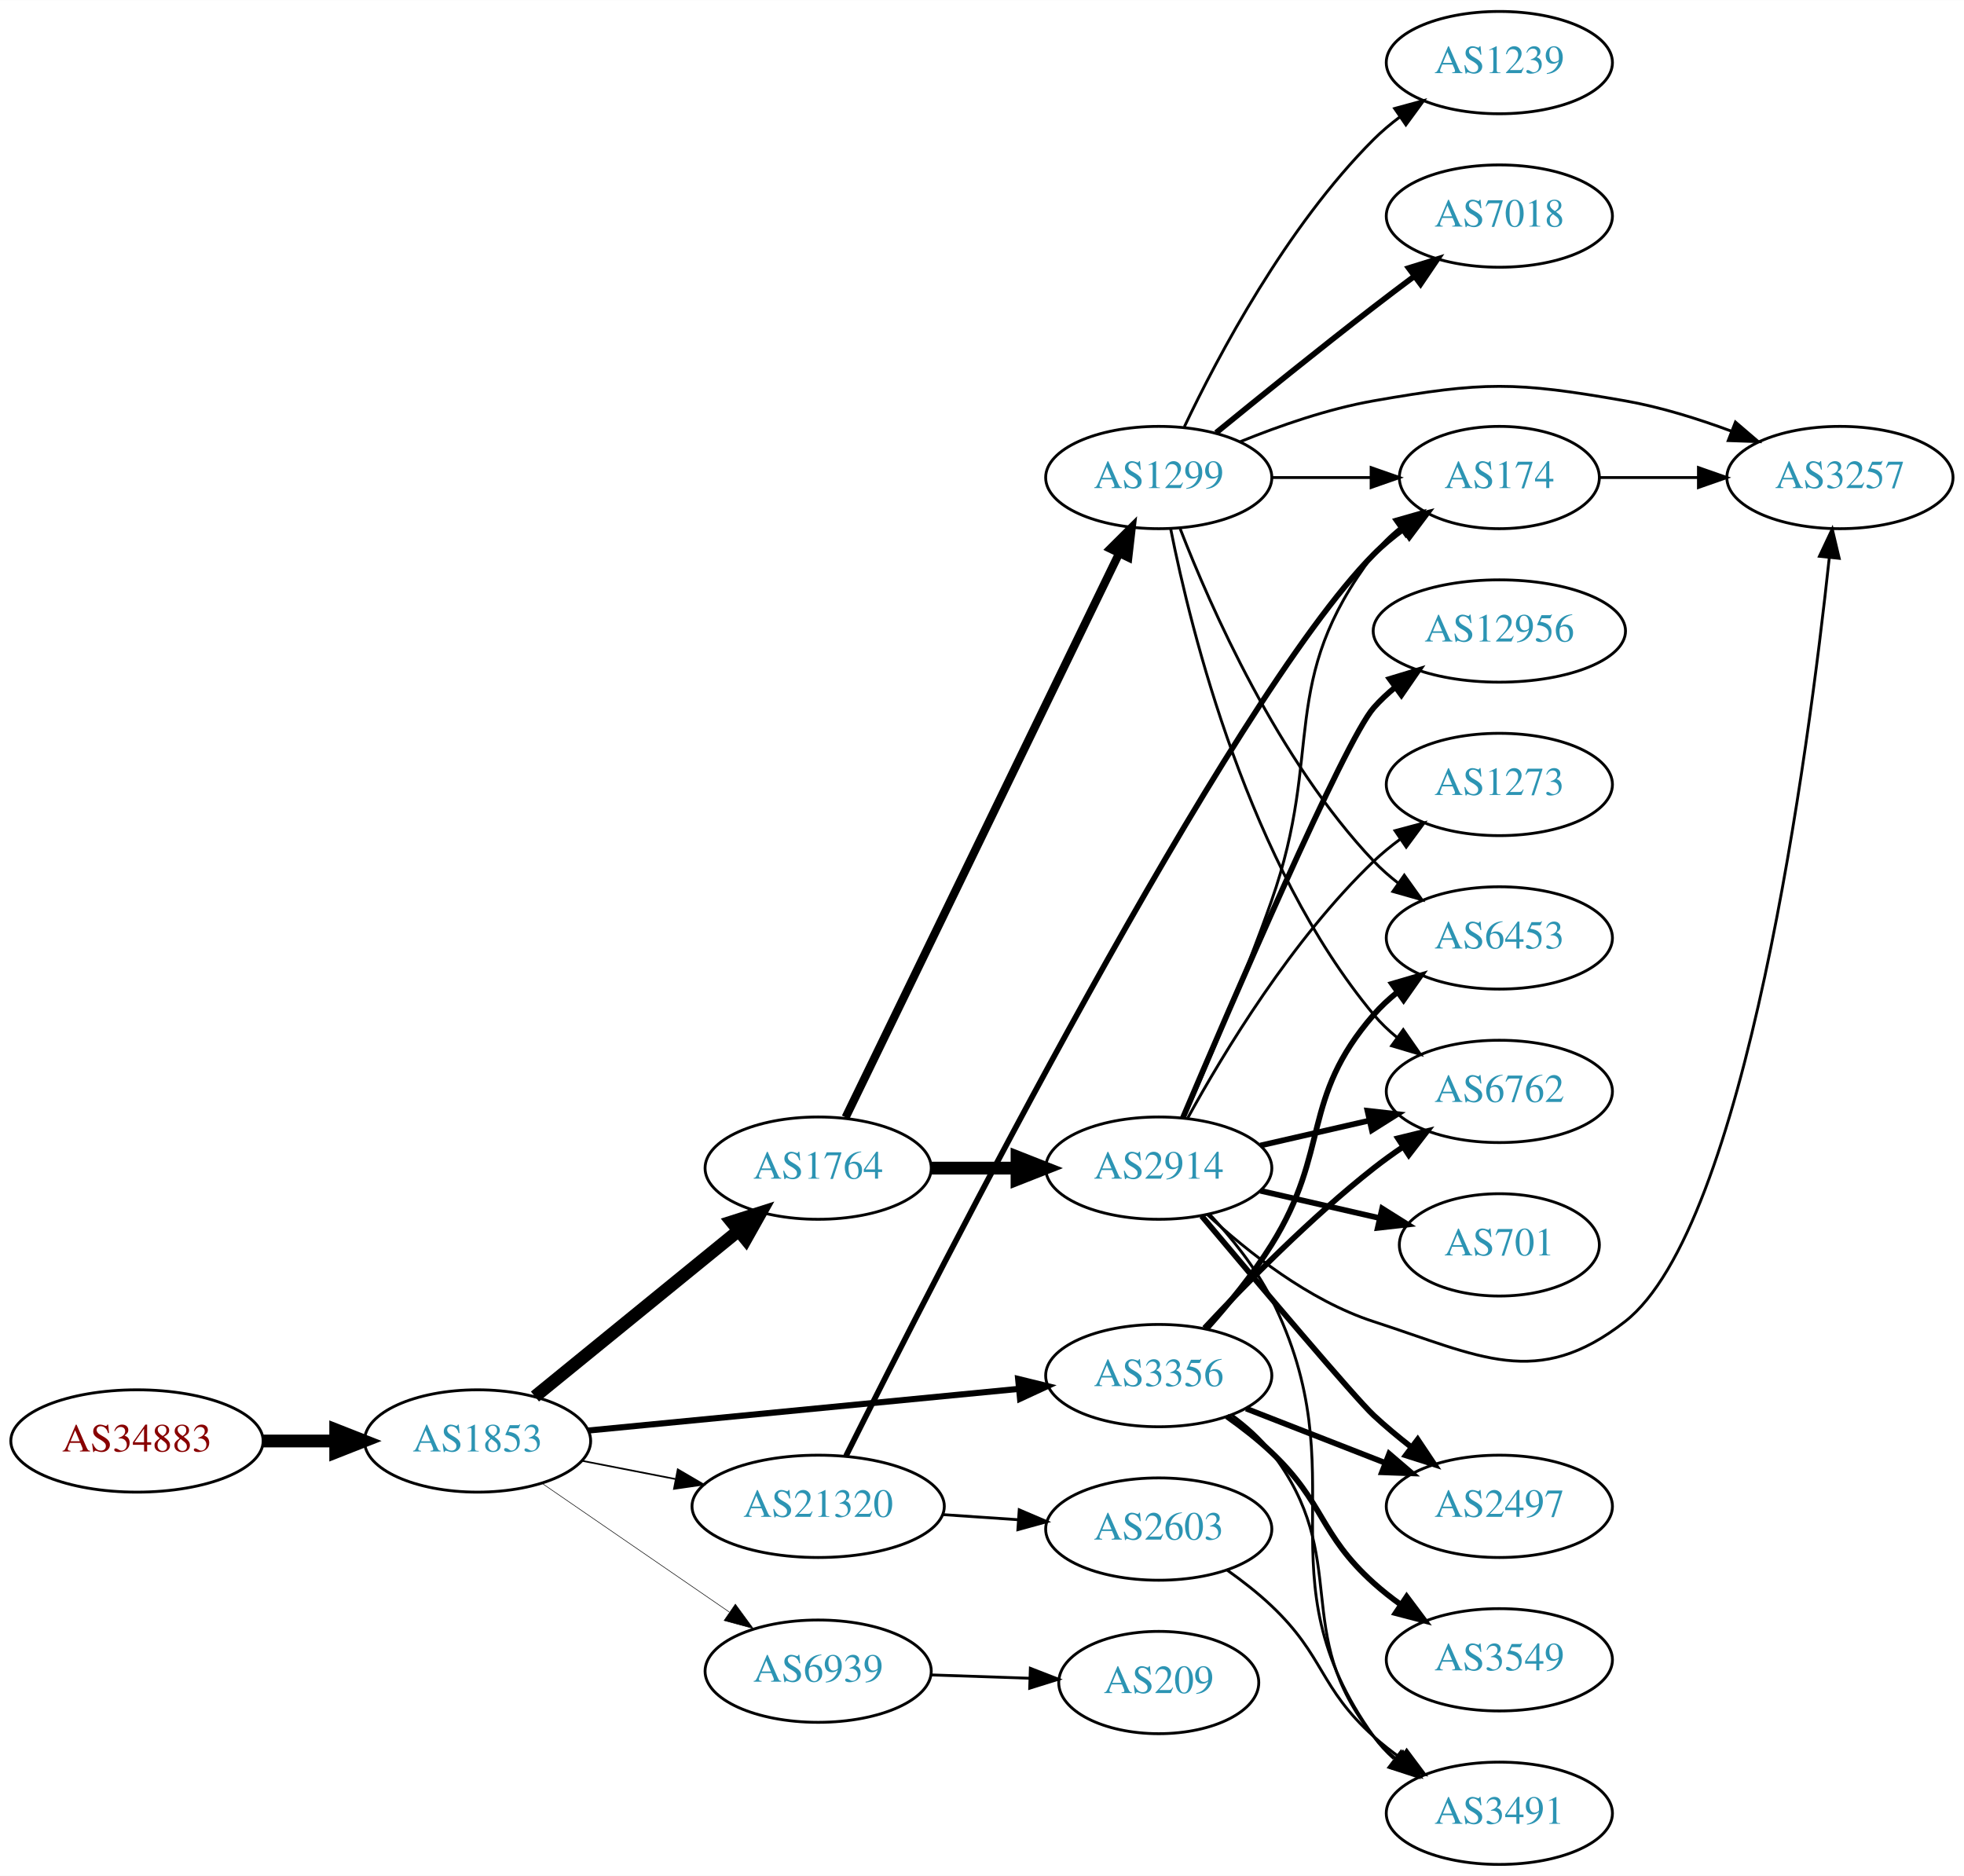
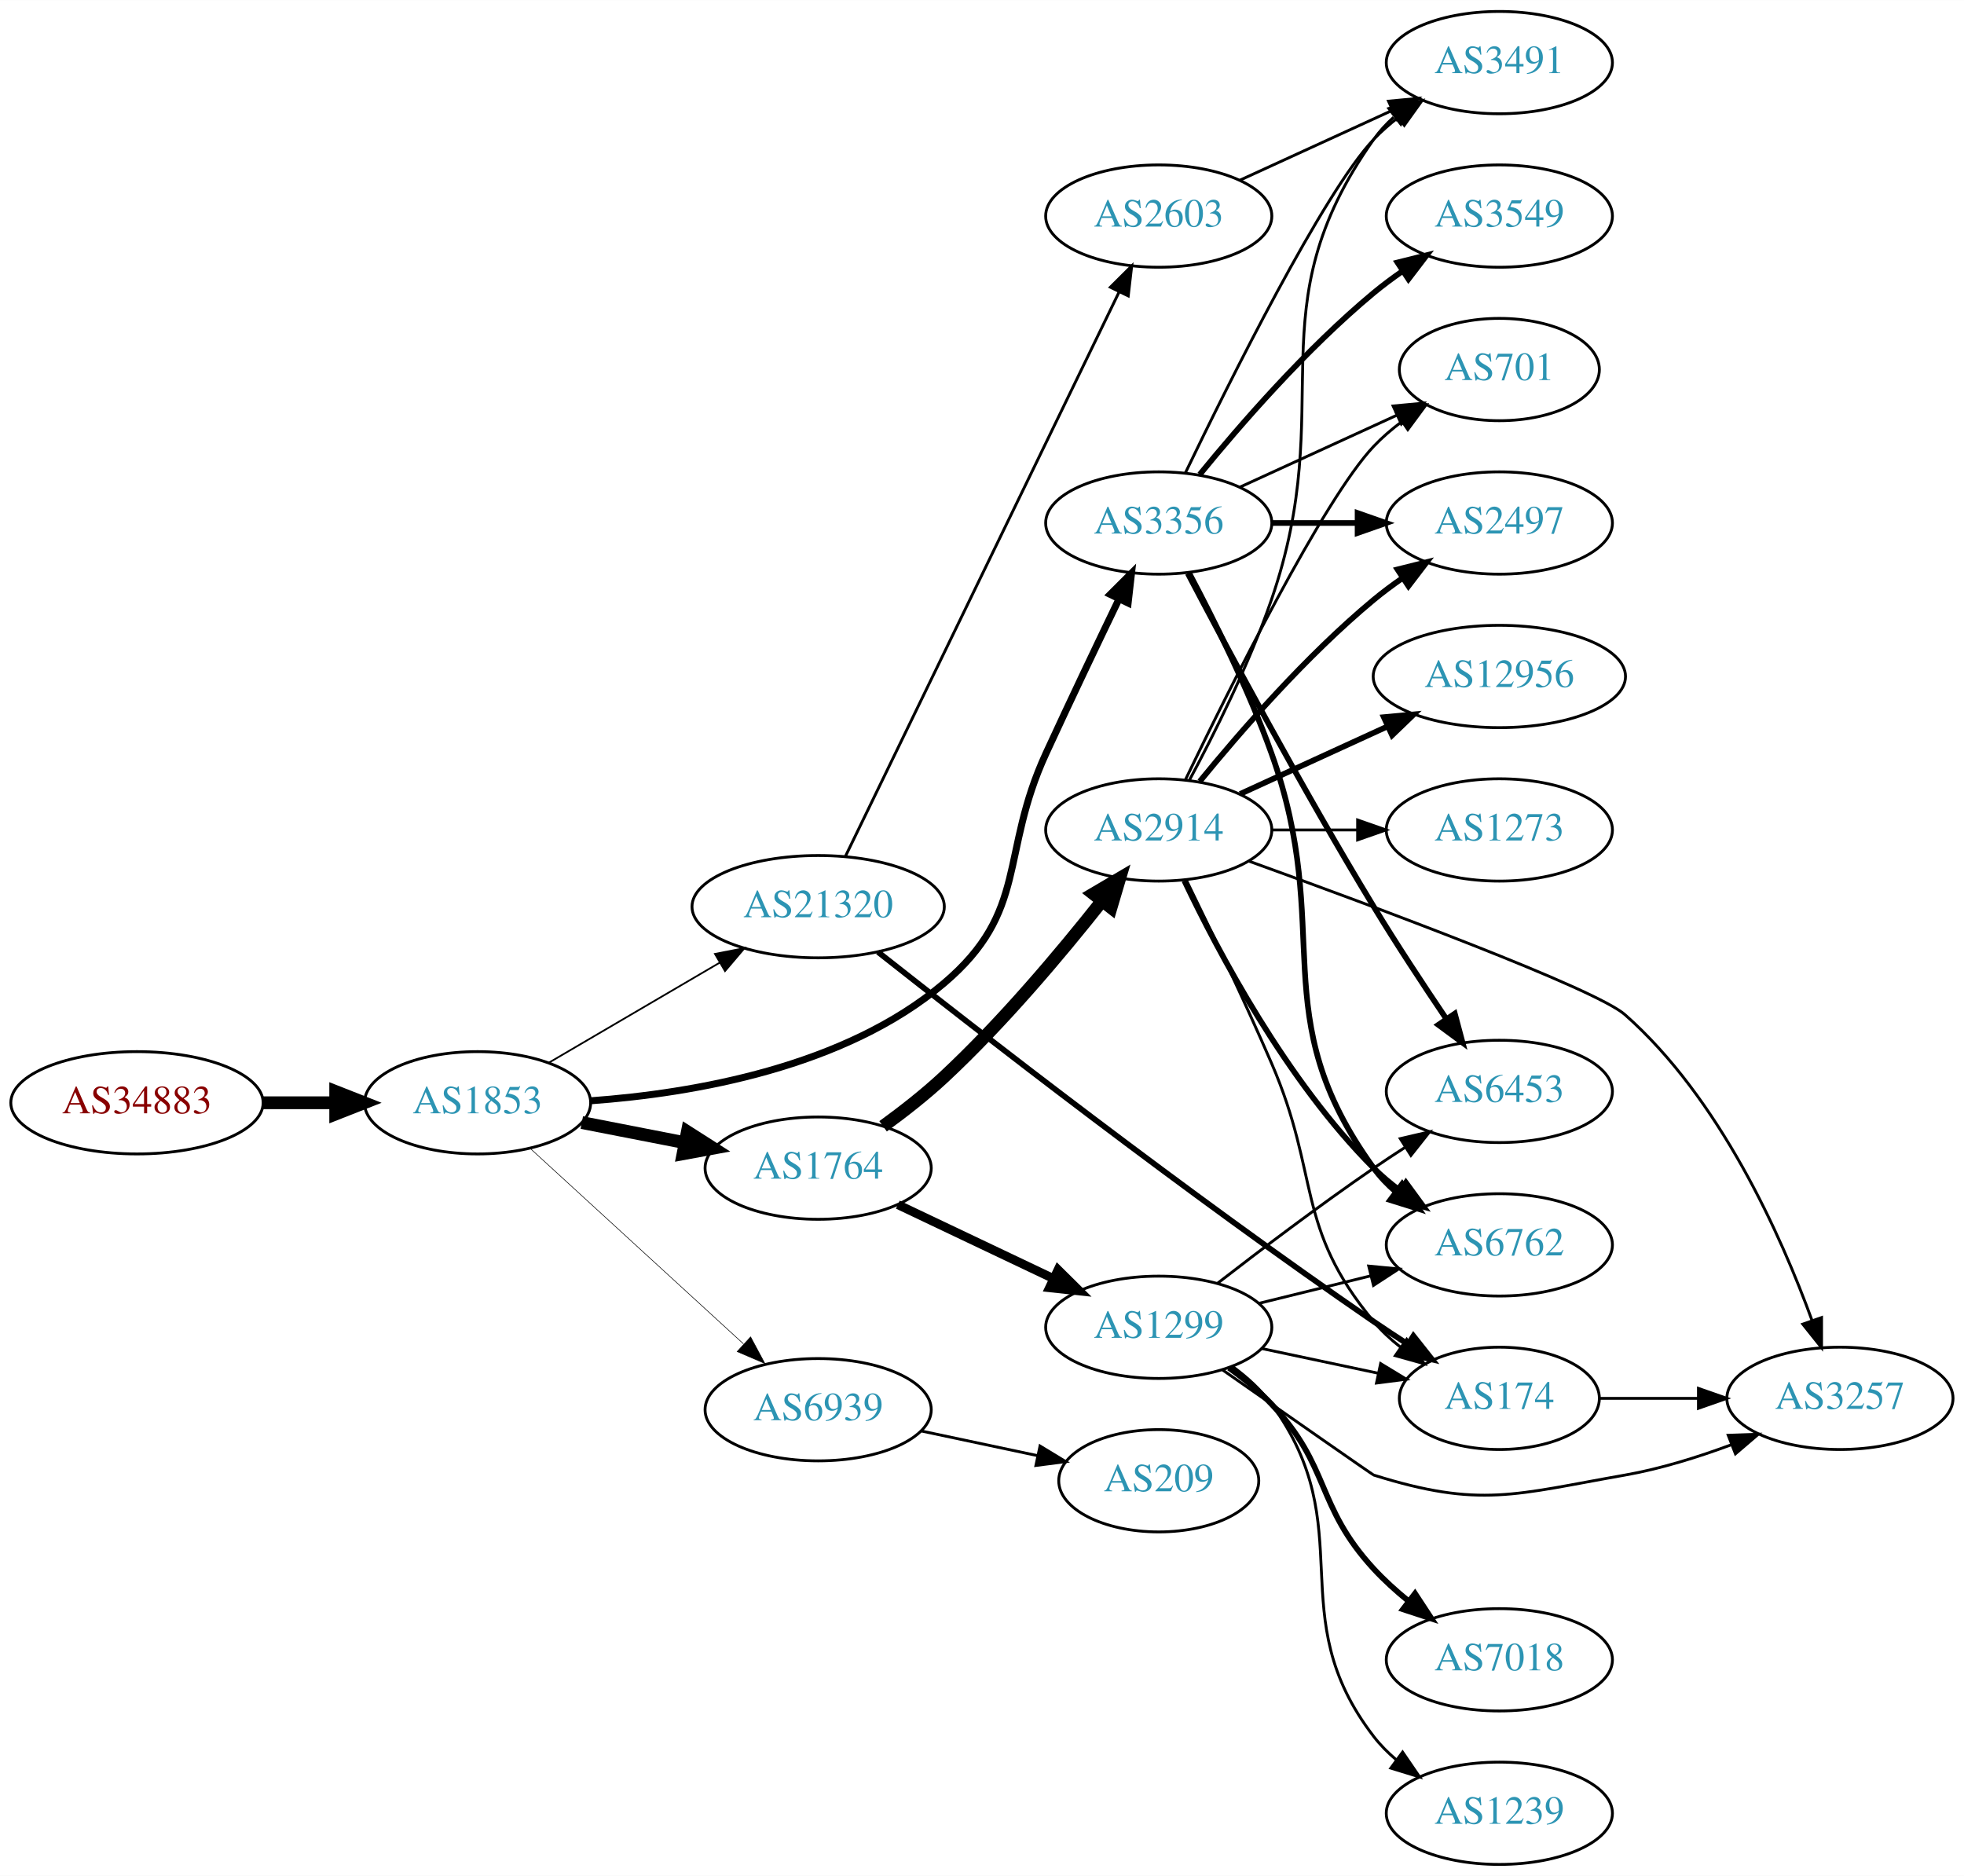
<svg xmlns="http://www.w3.org/2000/svg" xmlns:xlink="http://www.w3.org/1999/xlink" width="691pt" height="660pt" viewBox="0.00 0.00 691.06 660.00">
  <g id="graph0" class="graph" transform="scale(1 1) rotate(0) translate(4 656)">
    <polygon fill="white" stroke="none" points="-4,4 -4,-656 687.055,-656 687.055,4 -4,4" />
    <g id="node1" class="node">
      <g id="a_node1">
        <a xlink:href="/asn/34883" xlink:title="AS34883 ~ FH JOANNEUM Gesellschaft mbH [AT]">
-           <ellipse fill="#ffffff" stroke="black" cx="44.196" cy="-149" rx="44.393" ry="18" />
-           <text text-anchor="middle" x="44.196" y="-145.3" font-family="Times,serif" font-size="14.00" fill="#880000">AS34883</text>
+           <ellipse fill="#ffffff" stroke="black" cx="44.196" cy="-268" rx="44.393" ry="18" />
+           <text text-anchor="middle" x="44.196" y="-264.3" font-family="Times,serif" font-size="14.00" fill="#880000">AS34883</text>
        </a>
      </g>
    </g>
    <g id="node2" class="node">
      <g id="a_node2">
        <a xlink:href="/asn/1853" xlink:title="AS1853 ~ ACOnet Backbone [AT]">
-           <ellipse fill="#ffffff" stroke="black" cx="164.039" cy="-149" rx="39.794" ry="18" />
-           <text text-anchor="middle" x="164.039" y="-145.3" font-family="Times,serif" font-size="14.00" fill="#2c94b3">AS1853</text>
+           <ellipse fill="#ffffff" stroke="black" cx="164.039" cy="-268" rx="39.794" ry="18" />
+           <text text-anchor="middle" x="164.039" y="-264.3" font-family="Times,serif" font-size="14.00" fill="#2c94b3">AS1853</text>
        </a>
      </g>
    </g>
    <g id="edge1" class="edge">
-       <path fill="none" stroke="black" stroke-width="4.5" d="M88.407,-149C96.72,-149 105.482,-149 113.965,-149" />
-       <polygon fill="black" stroke="black" stroke-width="4.5" points="114.123,-152.938 124.123,-149 114.123,-145.063 114.123,-152.938" />
+       <path fill="none" stroke="black" stroke-width="4.5" d="M88.407,-268C96.72,-268 105.482,-268 113.965,-268" />
+       <polygon fill="black" stroke="black" stroke-width="4.5" points="114.123,-271.938 124.123,-268 114.123,-264.063 114.123,-271.938" />
    </g>
    <g id="node3" class="node">
      <g id="a_node3">
        <a xlink:href="/asn/1764" xlink:title="AS1764 ~ NEXTLAYER-AS [AT]">
          <ellipse fill="#ffffff" stroke="black" cx="283.881" cy="-245" rx="39.794" ry="18" />
          <text text-anchor="middle" x="283.881" y="-241.3" font-family="Times,serif" font-size="14.00" fill="#2c94b3">AS1764</text>
        </a>
      </g>
    </g>
    <g id="edge2" class="edge">
-       <path fill="none" stroke="black" stroke-width="4.5" d="M184.234,-164.638C203.666,-180.467 233.886,-205.086 255.759,-222.905" />
-       <polygon fill="black" stroke="black" stroke-width="4.5" points="253.454,-226.106 263.694,-229.369 258.428,-220 253.454,-226.106" />
+       <path fill="none" stroke="black" stroke-width="4.5" d="M200.715,-261.037C212.147,-258.806 224.968,-256.303 237.022,-253.951" />
+       <polygon fill="black" stroke="black" stroke-width="4.5" points="237.859,-257.799 246.919,-252.019 236.35,-250.07 237.859,-257.799" />
    </g>
    <g id="node4" class="node">
      <g id="a_node4">
        <a xlink:href="/asn/3356" xlink:title="AS3356 ~ Level 3 Parent, LLC [US]">
-           <ellipse fill="#ffffff" stroke="black" cx="403.724" cy="-172" rx="39.794" ry="18" />
-           <text text-anchor="middle" x="403.724" y="-168.3" font-family="Times,serif" font-size="14.00" fill="#2c94b3">AS3356</text>
+           <ellipse fill="#ffffff" stroke="black" cx="403.724" cy="-472" rx="39.794" ry="18" />
+           <text text-anchor="middle" x="403.724" y="-468.3" font-family="Times,serif" font-size="14.00" fill="#2c94b3">AS3356</text>
        </a>
      </g>
    </g>
    <g id="edge3" class="edge">
-       <path fill="none" stroke="black" stroke-width="2.152" d="M202.963,-152.67C244.062,-156.647 309.748,-163.003 354.488,-167.332" />
-       <polygon fill="black" stroke="black" stroke-width="2.152" points="354.25,-170.826 364.541,-168.305 354.924,-163.858 354.25,-170.826" />
+       <path fill="none" stroke="black" stroke-width="2.455" d="M203.957,-268.71C240.003,-271.332 293.16,-280.449 328.077,-310 358.149,-335.45 347.594,-355.219 364.077,-391 372.445,-409.165 382.138,-429.478 389.723,-445.218" />
+       <polygon fill="black" stroke="black" stroke-width="2.455" points="386.641,-446.885 394.143,-454.367 392.944,-443.84 386.641,-446.885" />
    </g>
    <g id="node5" class="node">
      <g id="a_node5">
        <a xlink:href="/asn/21320" xlink:title="AS21320 ~ GEANT Vereniging [EU]">
-           <ellipse fill="#ffffff" stroke="black" cx="283.881" cy="-126" rx="44.393" ry="18" />
-           <text text-anchor="middle" x="283.881" y="-122.3" font-family="Times,serif" font-size="14.00" fill="#2c94b3">AS21320</text>
+           <ellipse fill="#ffffff" stroke="black" cx="283.881" cy="-337" rx="44.393" ry="18" />
+           <text text-anchor="middle" x="283.881" y="-333.3" font-family="Times,serif" font-size="14.00" fill="#2c94b3">AS21320</text>
        </a>
      </g>
    </g>
    <g id="edge4" class="edge">
-       <path fill="none" stroke="black" stroke-width="0.587" d="M200.715,-142.037C211.088,-140.012 222.606,-137.764 233.656,-135.608" />
-       <polygon fill="black" stroke="black" stroke-width="0.587" points="234.482,-139.013 243.626,-133.662 233.141,-132.142 234.482,-139.013" />
+       <path fill="none" stroke="black" stroke-width="0.614" d="M189.17,-282.13C206.493,-292.273 230.067,-306.076 249.236,-317.3" />
+       <polygon fill="black" stroke="black" stroke-width="0.614" points="247.572,-320.381 257.97,-322.414 251.109,-314.34 247.572,-320.381" />
    </g>
    <g id="node6" class="node">
      <g id="a_node6">
        <a xlink:href="/asn/6939" xlink:title="AS6939 ~ Hurricane Electric LLC [US]">
-           <ellipse fill="#ffffff" stroke="black" cx="283.881" cy="-68" rx="39.794" ry="18" />
-           <text text-anchor="middle" x="283.881" y="-64.3" font-family="Times,serif" font-size="14.00" fill="#2c94b3">AS6939</text>
+           <ellipse fill="#ffffff" stroke="black" cx="283.881" cy="-160" rx="39.794" ry="18" />
+           <text text-anchor="middle" x="283.881" y="-156.3" font-family="Times,serif" font-size="14.00" fill="#2c94b3">AS6939</text>
        </a>
      </g>
    </g>
    <g id="edge5" class="edge">
-       <path fill="none" stroke="black" stroke-width="0.196" d="M186.653,-134.143C205.141,-121.435 231.955,-103.005 252.585,-88.825" />
-       <polygon fill="black" stroke="black" stroke-width="0.196" points="254.747,-91.586 261.005,-83.037 250.781,-85.817 254.747,-91.586" />
+       <path fill="none" stroke="black" stroke-width="0.205" d="M182.681,-251.831C202.554,-233.618 235.016,-203.867 257.585,-183.183" />
+       <polygon fill="black" stroke="black" stroke-width="0.205" points="260.111,-185.616 265.118,-176.279 255.381,-180.455 260.111,-185.616" />
    </g>
    <g id="node7" class="node">
      <g id="a_node7">
        <a xlink:href="/asn/1299" xlink:title="AS1299 ~ Telia Carrier [EU]">
-           <ellipse fill="#ffffff" stroke="black" cx="403.724" cy="-488" rx="39.794" ry="18" />
-           <text text-anchor="middle" x="403.724" y="-484.3" font-family="Times,serif" font-size="14.00" fill="#2c94b3">AS1299</text>
+           <ellipse fill="#ffffff" stroke="black" cx="403.724" cy="-189" rx="39.794" ry="18" />
+           <text text-anchor="middle" x="403.724" y="-185.3" font-family="Times,serif" font-size="14.00" fill="#2c94b3">AS1299</text>
        </a>
      </g>
    </g>
    <g id="edge6" class="edge">
-       <path fill="none" stroke="black" stroke-width="2.893" d="M293.546,-262.868C314.027,-305.101 365.514,-411.272 389.74,-461.227" />
-       <polygon fill="black" stroke="black" stroke-width="2.893" points="386.692,-462.963 394.205,-470.433 392.99,-459.908 386.692,-462.963" />
+       <path fill="none" stroke="black" stroke-width="3.115" d="M311.917,-232.152C328.085,-224.469 348.837,-214.608 366.421,-206.252" />
+       <polygon fill="black" stroke="black" stroke-width="3.115" points="368.284,-209.241 375.814,-201.788 365.28,-202.919 368.284,-209.241" />
    </g>
    <g id="node8" class="node">
      <g id="a_node8">
        <a xlink:href="/asn/2914" xlink:title="AS2914 ~ NTT America, Inc. [US]">
-           <ellipse fill="#ffffff" stroke="black" cx="403.724" cy="-245" rx="39.794" ry="18" />
-           <text text-anchor="middle" x="403.724" y="-241.3" font-family="Times,serif" font-size="14.00" fill="#2c94b3">AS2914</text>
+           <ellipse fill="#ffffff" stroke="black" cx="403.724" cy="-364" rx="39.794" ry="18" />
+           <text text-anchor="middle" x="403.724" y="-360.3" font-family="Times,serif" font-size="14.00" fill="#2c94b3">AS2914</text>
        </a>
      </g>
    </g>
    <g id="edge7" class="edge">
-       <path fill="none" stroke="black" stroke-width="4.5" d="M323.794,-245C333.347,-245 343.697,-245 353.659,-245" />
-       <polygon fill="black" stroke="black" stroke-width="4.5" points="353.852,-248.938 363.852,-245 353.852,-241.063 353.852,-248.938" />
-     </g>
-     <g id="node11" class="node">
-       <g id="a_node11">
+       <path fill="none" stroke="black" stroke-width="4.5" d="M306.725,-259.721C313.805,-264.869 321.519,-270.895 328.077,-277 348.608,-296.112 369.157,-320.549 383.482,-338.655" />
+       <polygon fill="black" stroke="black" stroke-width="4.5" points="380.729,-341.527 389.987,-346.984 386.935,-336.679 380.729,-341.527" />
+     </g>
+     <g id="node13" class="node">
+       <g id="a_node13">
        <a xlink:href="/asn/6762" xlink:title="AS6762 ~ TELECOM ITALIA SPARKLE S.p.A. [IT]">
-           <ellipse fill="#ffffff" stroke="black" cx="523.566" cy="-272" rx="39.794" ry="18" />
-           <text text-anchor="middle" x="523.566" y="-268.3" font-family="Times,serif" font-size="14.00" fill="#2c94b3">AS6762</text>
-         </a>
-       </g>
-     </g>
-     <g id="edge16" class="edge">
-       <path fill="none" stroke="black" stroke-width="2" d="M419.821,-188.712C434.287,-204.235 457.144,-227.519 479.37,-245 482.655,-247.583 486.198,-250.133 489.794,-252.573" />
-       <polygon fill="black" stroke="black" stroke-width="2" points="487.888,-255.509 498.178,-258.033 491.708,-249.643 487.888,-255.509" />
+           <ellipse fill="#ffffff" stroke="black" cx="523.566" cy="-218" rx="39.794" ry="18" />
+           <text text-anchor="middle" x="523.566" y="-214.3" font-family="Times,serif" font-size="14.00" fill="#2c94b3">AS6762</text>
+         </a>
+       </g>
+     </g>
+     <g id="edge24" class="edge">
+       <path fill="none" stroke="black" stroke-width="2" d="M414.392,-454.43C422.946,-438.316 435.29,-413.593 443.37,-391 465.876,-328.071 440.161,-299.122 479.37,-245 481.575,-241.956 484.239,-239.179 487.148,-236.663" />
+       <polygon fill="black" stroke="black" stroke-width="2" points="489.343,-239.392 495.275,-230.614 485.163,-233.778 489.343,-239.392" />
    </g>
    <g id="node14" class="node">
      <g id="a_node14">
        <a xlink:href="/asn/6453" xlink:title="AS6453 ~ TATA COMMUNICATIONS (AMERICA) INC [US]">
-           <ellipse fill="#ffffff" stroke="black" cx="523.566" cy="-326" rx="39.794" ry="18" />
-           <text text-anchor="middle" x="523.566" y="-322.3" font-family="Times,serif" font-size="14.00" fill="#2c94b3">AS6453</text>
-         </a>
-       </g>
-     </g>
-     <g id="edge17" class="edge">
-       <path fill="none" stroke="black" stroke-width="2" d="M420.621,-188.59C428.128,-196.973 436.848,-207.562 443.37,-218 464.246,-251.41 453.536,-269.258 479.37,-299 481.835,-301.838 484.672,-304.477 487.689,-306.906" />
-       <polygon fill="black" stroke="black" stroke-width="2" points="485.8,-309.858 495.968,-312.836 489.876,-304.167 485.8,-309.858" />
+           <ellipse fill="#ffffff" stroke="black" cx="523.566" cy="-272" rx="39.794" ry="18" />
+           <text text-anchor="middle" x="523.566" y="-268.3" font-family="Times,serif" font-size="14.00" fill="#2c94b3">AS6453</text>
+         </a>
+       </g>
+     </g>
+     <g id="edge22" class="edge">
+       <path fill="none" stroke="black" stroke-width="2" d="M413.938,-454.264C427.607,-428.206 454.345,-378.203 479.37,-337 487.385,-323.803 496.824,-309.476 504.83,-297.64" />
+       <polygon fill="black" stroke="black" stroke-width="2" points="507.888,-299.368 510.627,-289.133 502.103,-295.426 507.888,-299.368" />
    </g>
    <g id="node15" class="node">
      <g id="a_node15">
-         <a xlink:href="/asn/3549" xlink:title="AS3549 ~ Level 3 Parent, LLC [US]">
-           <ellipse fill="#ffffff" stroke="black" cx="523.566" cy="-72" rx="39.794" ry="18" />
-           <text text-anchor="middle" x="523.566" y="-68.3" font-family="Times,serif" font-size="14.00" fill="#2c94b3">AS3549</text>
-         </a>
-       </g>
-     </g>
-     <g id="edge14" class="edge">
-       <path fill="none" stroke="black" stroke-width="2" d="M427.666,-157.647C433.06,-153.828 438.616,-149.503 443.37,-145 462.218,-127.147 460.071,-116.365 479.37,-99 482.318,-96.347 485.559,-93.796 488.9,-91.391" />
-       <polygon fill="black" stroke="black" stroke-width="2" points="490.954,-94.227 497.298,-85.742 487.047,-88.418 490.954,-94.227" />
+         <a xlink:href="/asn/701" xlink:title="AS701 ~ UUNET [US]">
+           <ellipse fill="#ffffff" stroke="black" cx="523.566" cy="-526" rx="35.194" ry="18" />
+           <text text-anchor="middle" x="523.566" y="-522.3" font-family="Times,serif" font-size="14.00" fill="#2c94b3">AS701</text>
+         </a>
+       </g>
+     </g>
+     <g id="edge27" class="edge">
+       <path fill="none" stroke="black" d="M432.353,-484.661C448.769,-492.183 469.75,-501.798 487.347,-509.861" />
+       <polygon fill="black" stroke="black" points="486.176,-513.174 496.725,-514.158 489.092,-506.811 486.176,-513.174" />
    </g>
    <g id="node16" class="node">
      <g id="a_node16">
        <a xlink:href="/asn/2497" xlink:title="AS2497 ~ Internet Initiative Japan Inc. [JP]">
-           <ellipse fill="#ffffff" stroke="black" cx="523.566" cy="-126" rx="39.794" ry="18" />
-           <text text-anchor="middle" x="523.566" y="-122.3" font-family="Times,serif" font-size="14.00" fill="#2c94b3">AS2497</text>
-         </a>
-       </g>
-     </g>
-     <g id="edge15" class="edge">
-       <path fill="none" stroke="black" stroke-width="2" d="M434.46,-160.392C449.254,-154.618 467.332,-147.561 483.253,-141.346" />
-       <polygon fill="black" stroke="black" stroke-width="2" points="484.796,-144.501 492.839,-137.604 482.251,-137.98 484.796,-144.501" />
-     </g>
-     <g id="node17" class="node">
-       <g id="a_node17">
+           <ellipse fill="#ffffff" stroke="black" cx="523.566" cy="-472" rx="39.794" ry="18" />
+           <text text-anchor="middle" x="523.566" y="-468.3" font-family="Times,serif" font-size="14.00" fill="#2c94b3">AS2497</text>
+         </a>
+       </g>
+     </g>
+     <g id="edge25" class="edge">
+       <path fill="none" stroke="black" stroke-width="2" d="M443.636,-472C453.19,-472 463.539,-472 473.502,-472" />
+       <polygon fill="black" stroke="black" stroke-width="2" points="473.695,-475.5 483.695,-472 473.694,-468.5 473.695,-475.5" />
+     </g>
+     <g id="node18" class="node">
+       <g id="a_node18">
        <a xlink:href="/asn/3491" xlink:title="AS3491 ~ PCCW Global, Inc. [US]">
-           <ellipse fill="#ffffff" stroke="black" cx="523.566" cy="-18" rx="39.794" ry="18" />
-           <text text-anchor="middle" x="523.566" y="-14.3" font-family="Times,serif" font-size="14.00" fill="#2c94b3">AS3491</text>
-         </a>
-       </g>
-     </g>
-     <g id="edge18" class="edge">
-       <path fill="none" stroke="black" d="M429.567,-158.052C434.648,-154.326 439.59,-149.94 443.37,-145 472.08,-107.489 449.71,-81.764 479.37,-45 481.73,-42.075 484.497,-39.377 487.471,-36.911" />
-       <polygon fill="black" stroke="black" points="489.663,-39.645 495.688,-30.93 485.543,-33.985 489.663,-39.645" />
-     </g>
-     <g id="node9" class="node">
-       <g id="a_node9">
+           <ellipse fill="#ffffff" stroke="black" cx="523.566" cy="-634" rx="39.794" ry="18" />
+           <text text-anchor="middle" x="523.566" y="-630.3" font-family="Times,serif" font-size="14.00" fill="#2c94b3">AS3491</text>
+         </a>
+       </g>
+     </g>
+     <g id="edge26" class="edge">
+       <path fill="none" stroke="black" d="M413.071,-489.595C428.538,-521.732 461.683,-588.34 479.37,-607 481.956,-609.728 484.874,-612.294 487.942,-614.677" />
+       <polygon fill="black" stroke="black" points="486.096,-617.658 496.29,-620.543 490.12,-611.93 486.096,-617.658" />
+     </g>
+     <g id="node20" class="node">
+       <g id="a_node20">
+         <a xlink:href="/asn/3549" xlink:title="AS3549 ~ Level 3 Parent, LLC [US]">
+           <ellipse fill="#ffffff" stroke="black" cx="523.566" cy="-580" rx="39.794" ry="18" />
+           <text text-anchor="middle" x="523.566" y="-576.3" font-family="Times,serif" font-size="14.00" fill="#2c94b3">AS3549</text>
+         </a>
+       </g>
+     </g>
+     <g id="edge23" class="edge">
+       <path fill="none" stroke="black" stroke-width="2" d="M418.143,-489.065C432.257,-506.375 455.672,-533.345 479.37,-553 482.587,-555.668 486.087,-558.27 489.658,-560.741" />
+       <polygon fill="black" stroke="black" stroke-width="2" points="487.735,-563.666 498.014,-566.236 491.581,-557.817 487.735,-563.666" />
+     </g>
+     <g id="node11" class="node">
+       <g id="a_node11">
        <a xlink:href="/asn/174" xlink:title="AS174 ~ Cogent Communications [US]">
-           <ellipse fill="#ffffff" stroke="black" cx="523.566" cy="-488" rx="35.194" ry="18" />
-           <text text-anchor="middle" x="523.566" y="-484.3" font-family="Times,serif" font-size="14.00" fill="#2c94b3">AS174</text>
-         </a>
-       </g>
-     </g>
-     <g id="edge28" class="edge">
-       <path fill="none" stroke="black" stroke-width="2" d="M293.687,-143.769C324.47,-205.432 428.175,-409.244 479.37,-461 482.534,-464.199 486.147,-467.192 489.904,-469.936" />
-       <polygon fill="black" stroke="black" stroke-width="2" points="487.989,-472.866 498.245,-475.526 491.887,-467.051 487.989,-472.866" />
+           <ellipse fill="#ffffff" stroke="black" cx="523.566" cy="-164" rx="35.194" ry="18" />
+           <text text-anchor="middle" x="523.566" y="-160.3" font-family="Times,serif" font-size="14.00" fill="#2c94b3">AS174</text>
+         </a>
+       </g>
+     </g>
+     <g id="edge29" class="edge">
+       <path fill="none" stroke="black" stroke-width="2" d="M304.904,-321.073C339.709,-293.593 413.917,-235.903 479.37,-191 483.165,-188.397 487.201,-185.737 491.224,-183.15" />
+       <polygon fill="black" stroke="black" stroke-width="2" points="493.331,-185.959 499.912,-177.655 489.59,-180.043 493.331,-185.959" />
    </g>
    <g id="node21" class="node">
      <g id="a_node21">
        <a xlink:href="/asn/2603" xlink:title="AS2603 ~ NORDUnet [NO]">
-           <ellipse fill="#ffffff" stroke="black" cx="403.724" cy="-118" rx="39.794" ry="18" />
-           <text text-anchor="middle" x="403.724" y="-114.3" font-family="Times,serif" font-size="14.00" fill="#2c94b3">AS2603</text>
-         </a>
-       </g>
-     </g>
-     <g id="edge27" class="edge">
-       <path fill="none" stroke="black" d="M327.758,-123.089C336.367,-122.505 345.47,-121.887 354.253,-121.291" />
-       <polygon fill="black" stroke="black" points="354.628,-124.773 364.368,-120.604 354.154,-117.789 354.628,-124.773" />
+           <ellipse fill="#ffffff" stroke="black" cx="403.724" cy="-580" rx="39.794" ry="18" />
+           <text text-anchor="middle" x="403.724" y="-576.3" font-family="Times,serif" font-size="14.00" fill="#2c94b3">AS2603</text>
+         </a>
+       </g>
+     </g>
+     <g id="edge28" class="edge">
+       <path fill="none" stroke="black" d="M293.546,-354.868C314.027,-397.101 365.514,-503.272 389.74,-553.227" />
+       <polygon fill="black" stroke="black" points="386.692,-554.963 394.205,-562.433 392.99,-551.908 386.692,-554.963" />
    </g>
    <g id="node22" class="node">
      <g id="a_node22">
        <a xlink:href="/asn/209" xlink:title="AS209 ~ CenturyLink Communications, LLC [US]">
-           <ellipse fill="#ffffff" stroke="black" cx="403.724" cy="-64" rx="35.194" ry="18" />
-           <text text-anchor="middle" x="403.724" y="-60.3" font-family="Times,serif" font-size="14.00" fill="#2c94b3">AS209</text>
-         </a>
-       </g>
-     </g>
-     <g id="edge30" class="edge">
-       <path fill="none" stroke="black" d="M323.467,-66.69C334.568,-66.314 346.766,-65.899 358.195,-65.511" />
-       <polygon fill="black" stroke="black" points="358.546,-69.002 368.421,-65.164 358.308,-62.006 358.546,-69.002" />
+           <ellipse fill="#ffffff" stroke="black" cx="403.724" cy="-135" rx="35.194" ry="18" />
+           <text text-anchor="middle" x="403.724" y="-131.3" font-family="Times,serif" font-size="14.00" fill="#2c94b3">AS209</text>
+         </a>
+       </g>
+     </g>
+     <g id="edge31" class="edge">
+       <path fill="none" stroke="black" d="M320.238,-152.499C333.096,-149.771 347.746,-146.663 361.097,-143.831" />
+       <polygon fill="black" stroke="black" points="361.945,-147.229 371.001,-141.73 360.493,-140.381 361.945,-147.229" />
+     </g>
+     <g id="node9" class="node">
+       <g id="a_node9">
+         <a xlink:href="/asn/3257" xlink:title="AS3257 ~ GTT [DE]">
+           <ellipse fill="#ffffff" stroke="black" cx="643.409" cy="-164" rx="39.794" ry="18" />
+           <text text-anchor="middle" x="643.409" y="-160.3" font-family="Times,serif" font-size="14.00" fill="#2c94b3">AS3257</text>
+         </a>
+       </g>
    </g>
    <g id="edge8" class="edge">
-       <path fill="none" stroke="black" d="M443.636,-488C454.723,-488 466.883,-488 478.265,-488" />
-       <polygon fill="black" stroke="black" points="478.447,-491.5 488.447,-488 478.447,-484.5 478.447,-491.5" />
+       <path fill="none" stroke="black" d="M426.167,-174.006C448.084,-158.689 478.982,-137.122 479.37,-137 516.852,-125.232 529.067,-130.217 567.762,-137 580.276,-139.194 593.457,-143.309 605.202,-147.677" />
+       <polygon fill="black" stroke="black" points="604.096,-151.002 614.684,-151.369 606.636,-144.479 604.096,-151.002" />
    </g>
    <g id="node10" class="node">
      <g id="a_node10">
-         <a xlink:href="/asn/7018" xlink:title="AS7018 ~ AT&amp;T Services, Inc. [US]">
-           <ellipse fill="#ffffff" stroke="black" cx="523.566" cy="-580" rx="39.794" ry="18" />
-           <text text-anchor="middle" x="523.566" y="-576.3" font-family="Times,serif" font-size="14.00" fill="#2c94b3">AS7018</text>
+         <a xlink:href="/asn/1239" xlink:title="AS1239 ~ Sprint [US]">
+           <ellipse fill="#ffffff" stroke="black" cx="523.566" cy="-18" rx="39.794" ry="18" />
+           <text text-anchor="middle" x="523.566" y="-14.3" font-family="Times,serif" font-size="14.00" fill="#2c94b3">AS1239</text>
        </a>
      </g>
    </g>
    <g id="edge9" class="edge">
-       <path fill="none" stroke="black" stroke-width="2" d="M423.891,-503.75C438.872,-515.977 460.285,-533.269 479.37,-548 483.896,-551.493 488.728,-555.146 493.462,-558.683" />
-       <polygon fill="black" stroke="black" stroke-width="2" points="491.673,-561.714 501.788,-564.864 495.845,-556.093 491.673,-561.714" />
+       <path fill="none" stroke="black" d="M429.741,-175.182C434.812,-171.449 439.707,-167.027 443.37,-162 475.412,-118.03 446.214,-88.136 479.37,-45 481.661,-42.02 484.381,-39.285 487.326,-36.797" />
+       <polygon fill="black" stroke="black" points="489.52,-39.528 495.503,-30.784 485.373,-33.888 489.52,-39.528" />
    </g>
    <g id="edge10" class="edge">
-       <path fill="none" stroke="black" d="M407.922,-469.927C415.086,-433.859 435.36,-351.875 479.37,-299 481.775,-296.111 484.571,-293.437 487.564,-290.987" />
-       <polygon fill="black" stroke="black" points="489.754,-293.723 495.807,-285.027 485.652,-288.05 489.754,-293.723" />
+       <path fill="none" stroke="black" d="M440.08,-181.499C452.938,-178.771 467.589,-175.663 480.939,-172.831" />
+       <polygon fill="black" stroke="black" points="481.788,-176.229 490.844,-170.73 480.335,-169.381 481.788,-176.229" />
    </g>
    <g id="node12" class="node">
      <g id="a_node12">
-         <a xlink:href="/asn/3257" xlink:title="AS3257 ~ GTT [DE]">
-           <ellipse fill="#ffffff" stroke="black" cx="643.409" cy="-488" rx="39.794" ry="18" />
-           <text text-anchor="middle" x="643.409" y="-484.3" font-family="Times,serif" font-size="14.00" fill="#2c94b3">AS3257</text>
+         <a xlink:href="/asn/7018" xlink:title="AS7018 ~ AT&amp;T Services, Inc. [US]">
+           <ellipse fill="#ffffff" stroke="black" cx="523.566" cy="-72" rx="39.794" ry="18" />
+           <text text-anchor="middle" x="523.566" y="-68.3" font-family="Times,serif" font-size="14.00" fill="#2c94b3">AS7018</text>
        </a>
      </g>
    </g>
    <g id="edge11" class="edge">
-       <path fill="none" stroke="black" d="M432.448,-500.631C446.242,-506.236 463.353,-512.192 479.37,-515 518.066,-521.783 529.067,-521.783 567.762,-515 580.276,-512.806 593.457,-508.691 605.202,-504.323" />
-       <polygon fill="black" stroke="black" points="606.636,-507.521 614.684,-500.631 604.096,-500.998 606.636,-507.521" />
-     </g>
-     <g id="node13" class="node">
-       <g id="a_node13">
-         <a xlink:href="/asn/1239" xlink:title="AS1239 ~ Sprint [US]">
-           <ellipse fill="#ffffff" stroke="black" cx="523.566" cy="-634" rx="39.794" ry="18" />
-           <text text-anchor="middle" x="523.566" y="-630.3" font-family="Times,serif" font-size="14.00" fill="#2c94b3">AS1239</text>
-         </a>
-       </g>
+       <path fill="none" stroke="black" stroke-width="2" d="M428.426,-174.715C433.678,-170.952 438.98,-166.635 443.37,-162 464.233,-139.972 458.815,-126.316 479.37,-104 482.992,-100.068 487.156,-96.293 491.438,-92.803" />
+       <polygon fill="black" stroke="black" stroke-width="2" points="493.893,-95.331 499.706,-86.473 489.638,-89.773 493.893,-95.331" />
    </g>
    <g id="edge12" class="edge">
-       <path fill="none" stroke="black" d="M412.734,-505.868C424.561,-530.778 448.65,-576.329 479.37,-607 482.177,-609.802 485.326,-612.451 488.611,-614.914" />
-       <polygon fill="black" stroke="black" points="486.715,-617.859 496.939,-620.637 490.679,-612.089 486.715,-617.859" />
+       <path fill="none" stroke="black" d="M438.809,-197.388C451.159,-200.427 465.291,-203.905 478.385,-207.127" />
+       <polygon fill="black" stroke="black" points="477.603,-210.539 488.15,-209.53 479.276,-203.742 477.603,-210.539" />
    </g>
    <g id="edge13" class="edge">
-       <path fill="none" stroke="black" d="M411.247,-470.006C421.997,-442.272 445.655,-388.571 479.37,-353 481.956,-350.272 484.874,-347.706 487.942,-345.323" />
-       <polygon fill="black" stroke="black" points="490.12,-348.07 496.29,-339.457 486.096,-342.342 490.12,-348.07" />
+       <path fill="none" stroke="black" d="M424.349,-204.442C439.212,-215.959 460.264,-231.897 479.37,-245 482.898,-247.42 486.636,-249.889 490.377,-252.303" />
+       <polygon fill="black" stroke="black" points="488.698,-255.383 499.017,-257.785 492.449,-249.472 488.698,-255.383" />
+     </g>
+     <g id="edge14" class="edge">
+       <path fill="none" stroke="black" d="M435.475,-353.012C479.773,-336.995 557.391,-308.143 567.762,-299 601.154,-269.563 622.652,-221.443 633.625,-191.309" />
+       <polygon fill="black" stroke="black" points="636.942,-192.427 636.945,-181.832 630.336,-190.112 636.942,-192.427" />
+     </g>
+     <g id="edge18" class="edge">
+       <path fill="none" stroke="black" d="M413.498,-346.234C421.555,-329.725 433.679,-304.386 443.37,-282 460.65,-242.086 451.536,-224.422 479.37,-191 482.108,-187.713 485.354,-184.703 488.817,-181.985" />
+       <polygon fill="black" stroke="black" points="490.954,-184.762 497.159,-176.174 486.953,-179.018 490.954,-184.762" />
+     </g>
+     <g id="edge16" class="edge">
+       <path fill="none" stroke="black" stroke-width="2" d="M412.734,-346.132C424.561,-321.222 448.65,-275.671 479.37,-245 482.177,-242.198 485.326,-239.549 488.611,-237.086" />
+       <polygon fill="black" stroke="black" stroke-width="2" points="490.679,-239.911 496.939,-231.363 486.715,-234.141 490.679,-239.911" />
+     </g>
+     <g id="edge15" class="edge">
+       <path fill="none" stroke="black" d="M413.071,-381.595C428.538,-413.732 461.683,-480.34 479.37,-499 482.313,-502.105 485.687,-505.001 489.222,-507.655" />
+       <polygon fill="black" stroke="black" points="487.408,-510.654 497.641,-513.397 491.351,-504.871 487.408,-510.654" />
+     </g>
+     <g id="edge17" class="edge">
+       <path fill="none" stroke="black" stroke-width="2" d="M418.143,-381.065C432.257,-398.375 455.672,-425.345 479.37,-445 482.587,-447.668 486.087,-450.27 489.658,-452.741" />
+       <polygon fill="black" stroke="black" stroke-width="2" points="487.735,-455.666 498.014,-458.236 491.581,-449.817 487.735,-455.666" />
+     </g>
+     <g id="node17" class="node">
+       <g id="a_node17">
+         <a xlink:href="/asn/12956" xlink:title="AS12956 ~ TELXIUS [ES]">
+           <ellipse fill="#ffffff" stroke="black" cx="523.566" cy="-418" rx="44.393" ry="18" />
+           <text text-anchor="middle" x="523.566" y="-414.3" font-family="Times,serif" font-size="14.00" fill="#2c94b3">AS12956</text>
+         </a>
+       </g>
    </g>
    <g id="edge19" class="edge">
-       <path fill="none" stroke="black" d="M412.69,-262.808C420.923,-281.557 433.878,-312.037 443.37,-339 462.144,-392.325 445.177,-415.979 479.37,-461 481.958,-464.407 485.11,-467.49 488.521,-470.251" />
-       <polygon fill="black" stroke="black" points="486.619,-473.193 496.805,-476.107 490.659,-467.477 486.619,-473.193" />
-     </g>
-     <g id="edge21" class="edge">
-       <path fill="none" stroke="black" stroke-width="2" d="M439.443,-252.955C451.443,-255.704 465.064,-258.825 477.756,-261.733" />
-       <polygon fill="black" stroke="black" stroke-width="2" points="477.159,-265.187 487.688,-264.009 478.722,-258.364 477.159,-265.187" />
-     </g>
-     <g id="edge23" class="edge">
-       <path fill="none" stroke="black" d="M420.779,-228.694C434.84,-215.66 456.545,-198.391 479.37,-191 516.745,-178.899 536.782,-166.843 567.762,-191 610.357,-224.214 632.361,-391.804 639.627,-459.537" />
-       <polygon fill="black" stroke="black" points="636.188,-460.296 640.705,-469.88 643.15,-459.571 636.188,-460.296" />
-     </g>
-     <g id="edge25" class="edge">
-       <path fill="none" stroke="black" stroke-width="2" d="M418.821,-228.163C438.574,-204.635 472.815,-164.102 479.37,-158 483.469,-154.184 488.019,-150.4 492.584,-146.841" />
-       <polygon fill="black" stroke="black" stroke-width="2" points="494.834,-149.528 500.723,-140.721 490.627,-143.934 494.834,-149.528" />
+       <path fill="none" stroke="black" stroke-width="2" d="M432.353,-376.661C447.85,-383.762 467.417,-392.728 484.364,-400.494" />
+       <polygon fill="black" stroke="black" stroke-width="2" points="482.917,-403.681 493.466,-404.665 485.833,-397.317 482.917,-403.681" />
    </g>
    <g id="edge20" class="edge">
-       <path fill="none" stroke="black" d="M421.503,-228.904C429.219,-220.639 437.86,-210.006 443.37,-199 474.839,-136.148 438.478,-102.171 479.37,-45 481.377,-42.195 483.775,-39.617 486.398,-37.264" />
-       <polygon fill="black" stroke="black" points="488.95,-39.719 494.777,-30.87 484.704,-34.154 488.95,-39.719" />
-     </g>
-     <g id="node18" class="node">
-       <g id="a_node18">
-         <a xlink:href="/asn/701" xlink:title="AS701 ~ UUNET [US]">
-           <ellipse fill="#ffffff" stroke="black" cx="523.566" cy="-218" rx="35.194" ry="18" />
-           <text text-anchor="middle" x="523.566" y="-214.3" font-family="Times,serif" font-size="14.00" fill="#2c94b3">AS701</text>
-         </a>
-       </g>
-     </g>
-     <g id="edge22" class="edge">
-       <path fill="none" stroke="black" stroke-width="2" d="M439.443,-237.045C452.536,-234.045 467.558,-230.604 481.199,-227.478" />
-       <polygon fill="black" stroke="black" stroke-width="2" points="482.34,-230.807 491.306,-225.162 480.777,-223.984 482.34,-230.807" />
+       <path fill="none" stroke="black" d="M414.517,-381.526C423.154,-397.611 435.551,-422.315 443.37,-445 467.405,-514.731 436.791,-546.775 479.37,-607 481.361,-609.816 483.748,-612.401 486.364,-614.76" />
+       <polygon fill="black" stroke="black" points="484.664,-617.865 494.733,-621.162 488.917,-612.306 484.664,-617.865" />
    </g>
    <g id="node19" class="node">
      <g id="a_node19">
-         <a xlink:href="/asn/12956" xlink:title="AS12956 ~ TELXIUS [ES]">
-           <ellipse fill="#ffffff" stroke="black" cx="523.566" cy="-434" rx="44.393" ry="18" />
-           <text text-anchor="middle" x="523.566" y="-430.3" font-family="Times,serif" font-size="14.00" fill="#2c94b3">AS12956</text>
-         </a>
-       </g>
-     </g>
-     <g id="edge24" class="edge">
-       <path fill="none" stroke="black" stroke-width="2" d="M412.156,-262.603C428.934,-302.114 469.087,-395.321 479.37,-407 481.661,-409.601 484.262,-412.038 487.025,-414.301" />
-       <polygon fill="black" stroke="black" stroke-width="2" points="484.978,-417.14 495.119,-420.208 489.104,-411.485 484.978,-417.14" />
-     </g>
-     <g id="node20" class="node">
-       <g id="a_node20">
        <a xlink:href="/asn/1273" xlink:title="AS1273 ~ Vodafone Group PLC [EU]">
-           <ellipse fill="#ffffff" stroke="black" cx="523.566" cy="-380" rx="39.794" ry="18" />
-           <text text-anchor="middle" x="523.566" y="-376.3" font-family="Times,serif" font-size="14.00" fill="#2c94b3">AS1273</text>
-         </a>
-       </g>
-     </g>
-     <g id="edge26" class="edge">
-       <path fill="none" stroke="black" d="M413.965,-262.713C426.51,-285.561 450.687,-325.611 479.37,-353 482.238,-355.739 485.427,-358.347 488.736,-360.785" />
-       <polygon fill="black" stroke="black" points="486.86,-363.742 497.096,-366.477 490.8,-357.956 486.86,-363.742" />
-     </g>
-     <g id="edge31" class="edge">
-       <path fill="none" stroke="black" d="M558.968,-488C569.792,-488 581.96,-488 593.587,-488" />
-       <polygon fill="black" stroke="black" points="593.618,-491.5 603.617,-488 593.617,-484.5 593.618,-491.5" />
-     </g>
-     <g id="edge29" class="edge">
-       <path fill="none" stroke="black" d="M427.666,-103.647C433.06,-99.828 438.616,-95.503 443.37,-91 462.218,-73.147 460.071,-62.365 479.37,-45 482.318,-42.347 485.559,-39.795 488.9,-37.391" />
-       <polygon fill="black" stroke="black" points="490.954,-40.227 497.298,-31.741 487.047,-34.419 490.954,-40.227" />
+           <ellipse fill="#ffffff" stroke="black" cx="523.566" cy="-364" rx="39.794" ry="18" />
+           <text text-anchor="middle" x="523.566" y="-360.3" font-family="Times,serif" font-size="14.00" fill="#2c94b3">AS1273</text>
+         </a>
+       </g>
+     </g>
+     <g id="edge21" class="edge">
+       <path fill="none" stroke="black" d="M443.636,-364C453.19,-364 463.539,-364 473.502,-364" />
+       <polygon fill="black" stroke="black" points="473.695,-367.5 483.695,-364 473.694,-360.5 473.695,-367.5" />
+     </g>
+     <g id="edge32" class="edge">
+       <path fill="none" stroke="black" d="M558.968,-164C569.792,-164 581.96,-164 593.587,-164" />
+       <polygon fill="black" stroke="black" points="593.618,-167.5 603.617,-164 593.617,-160.5 593.618,-167.5" />
+     </g>
+     <g id="edge30" class="edge">
+       <path fill="none" stroke="black" d="M432.353,-592.661C448.31,-599.973 468.58,-609.261 485.863,-617.181" />
+       <polygon fill="black" stroke="black" points="484.562,-620.435 495.111,-621.419 487.478,-614.071 484.562,-620.435" />
    </g>
  </g>
</svg>
